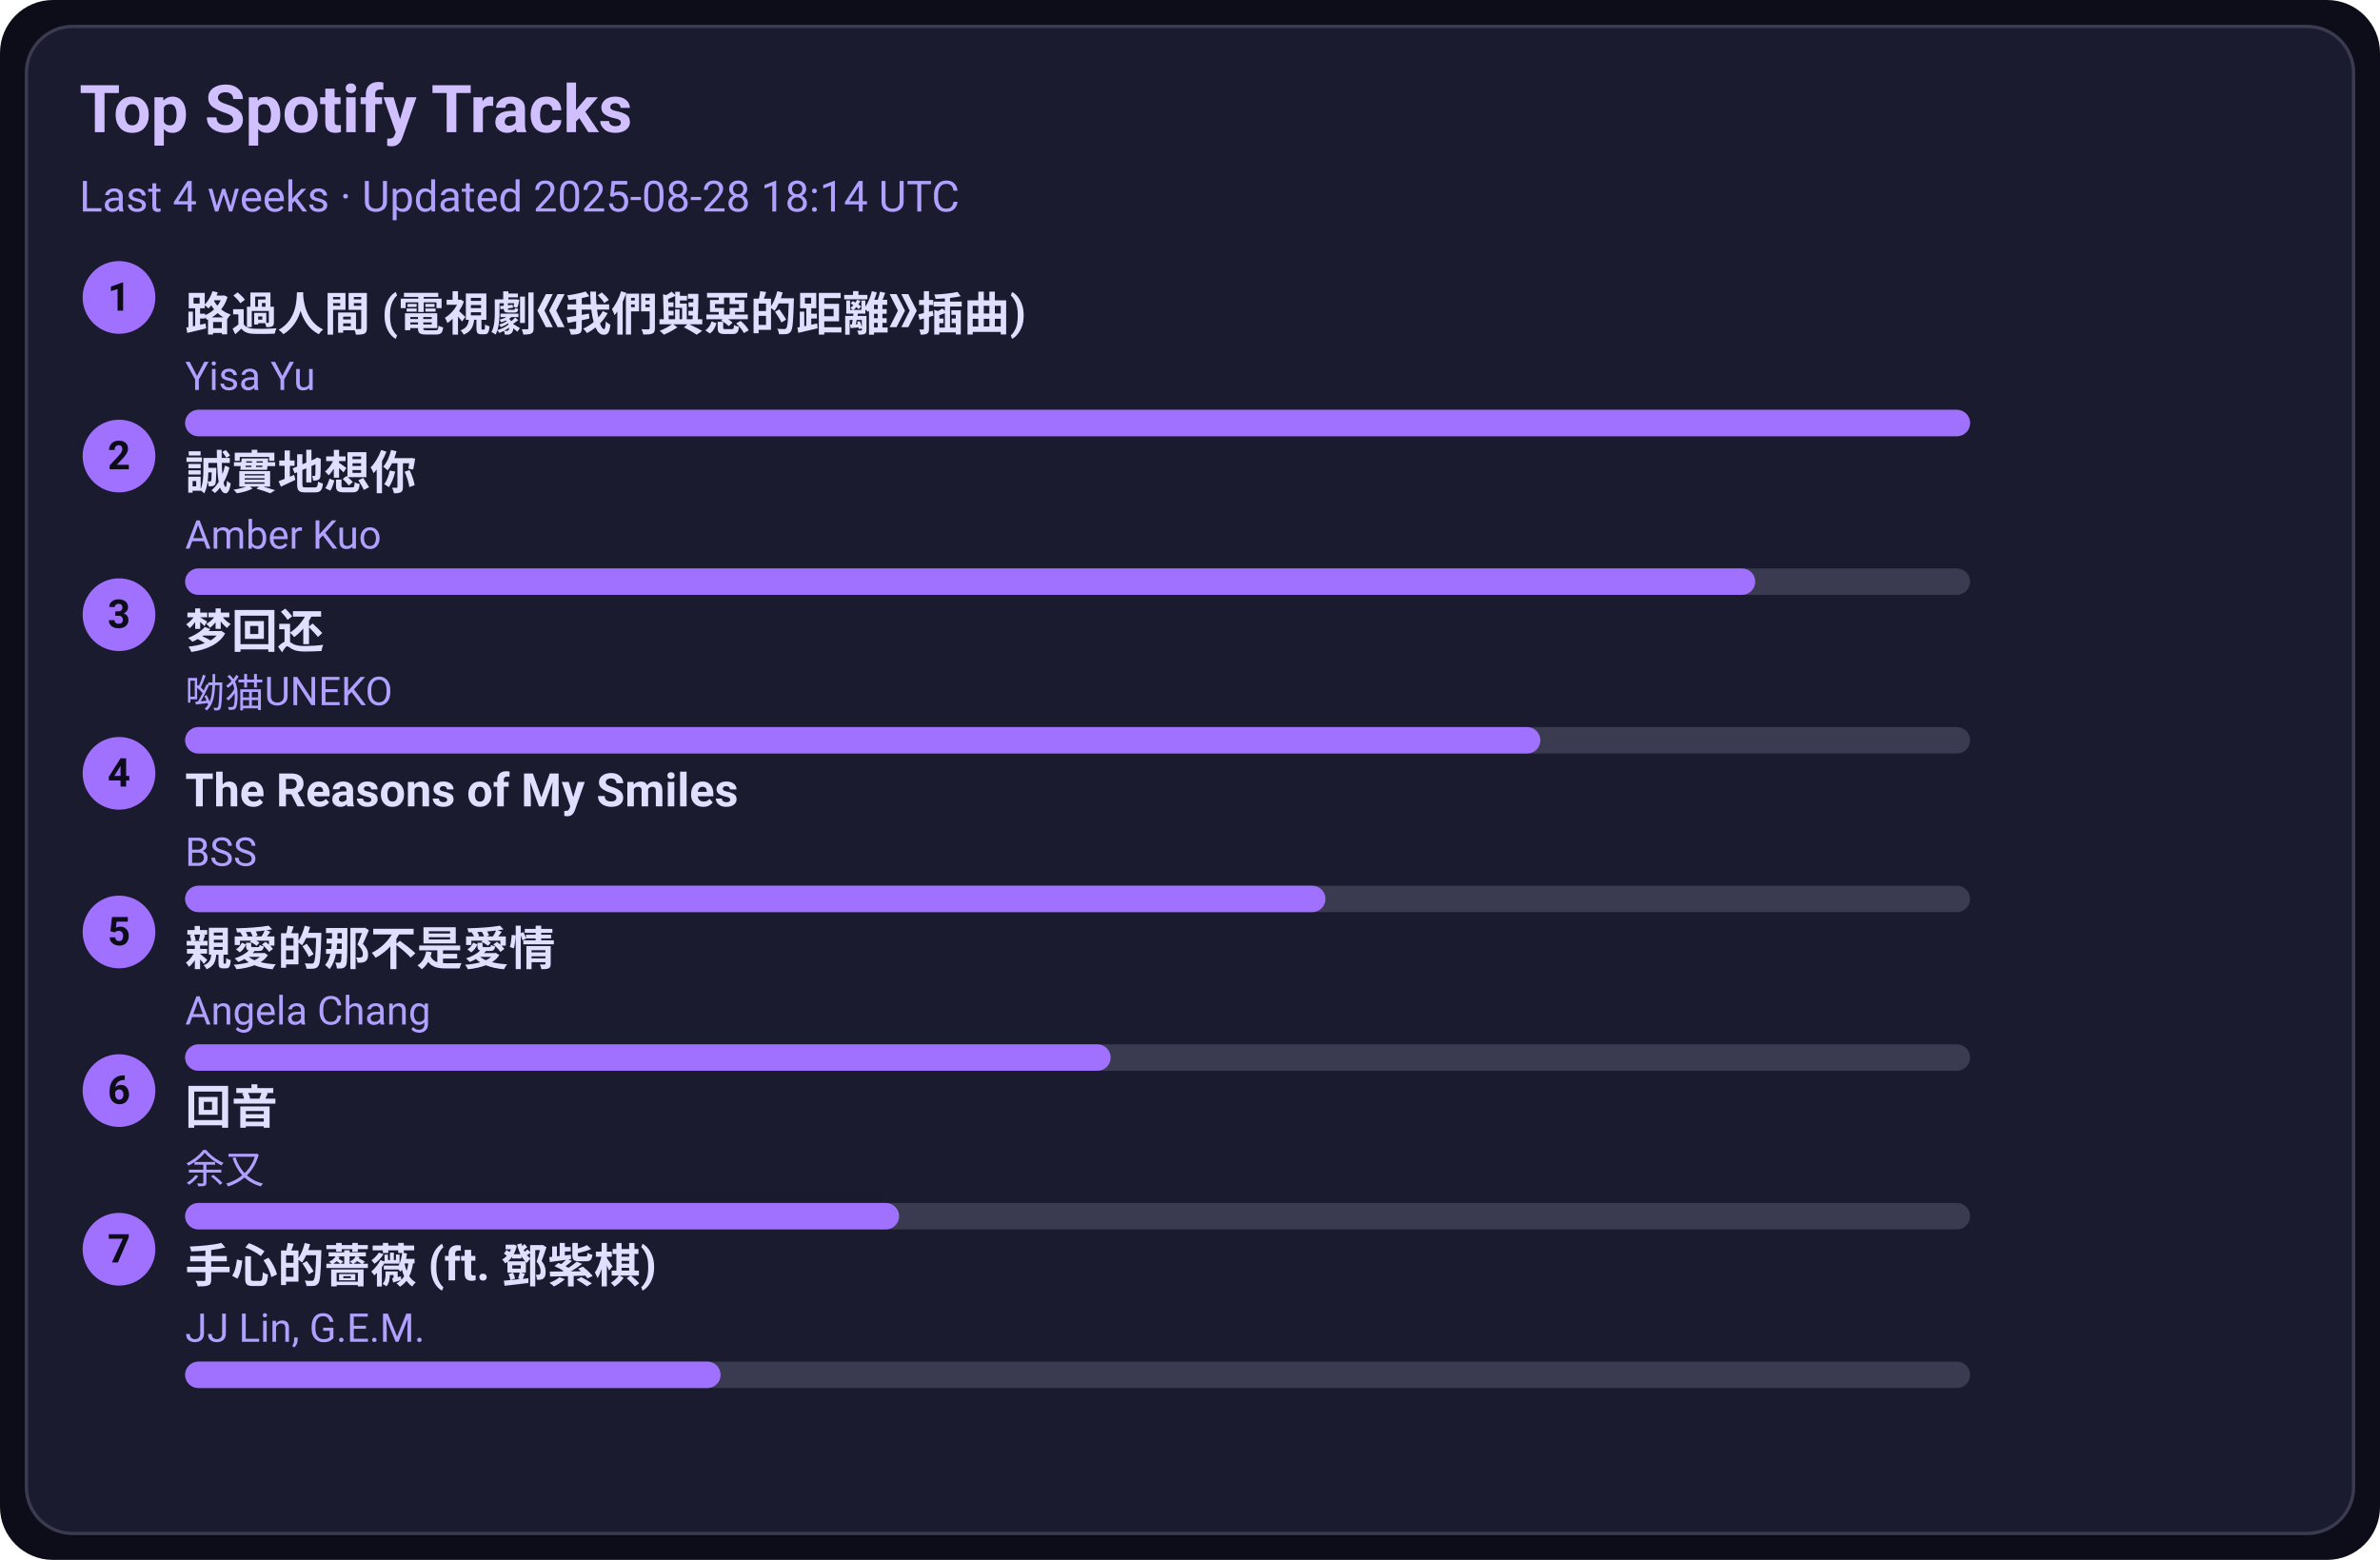
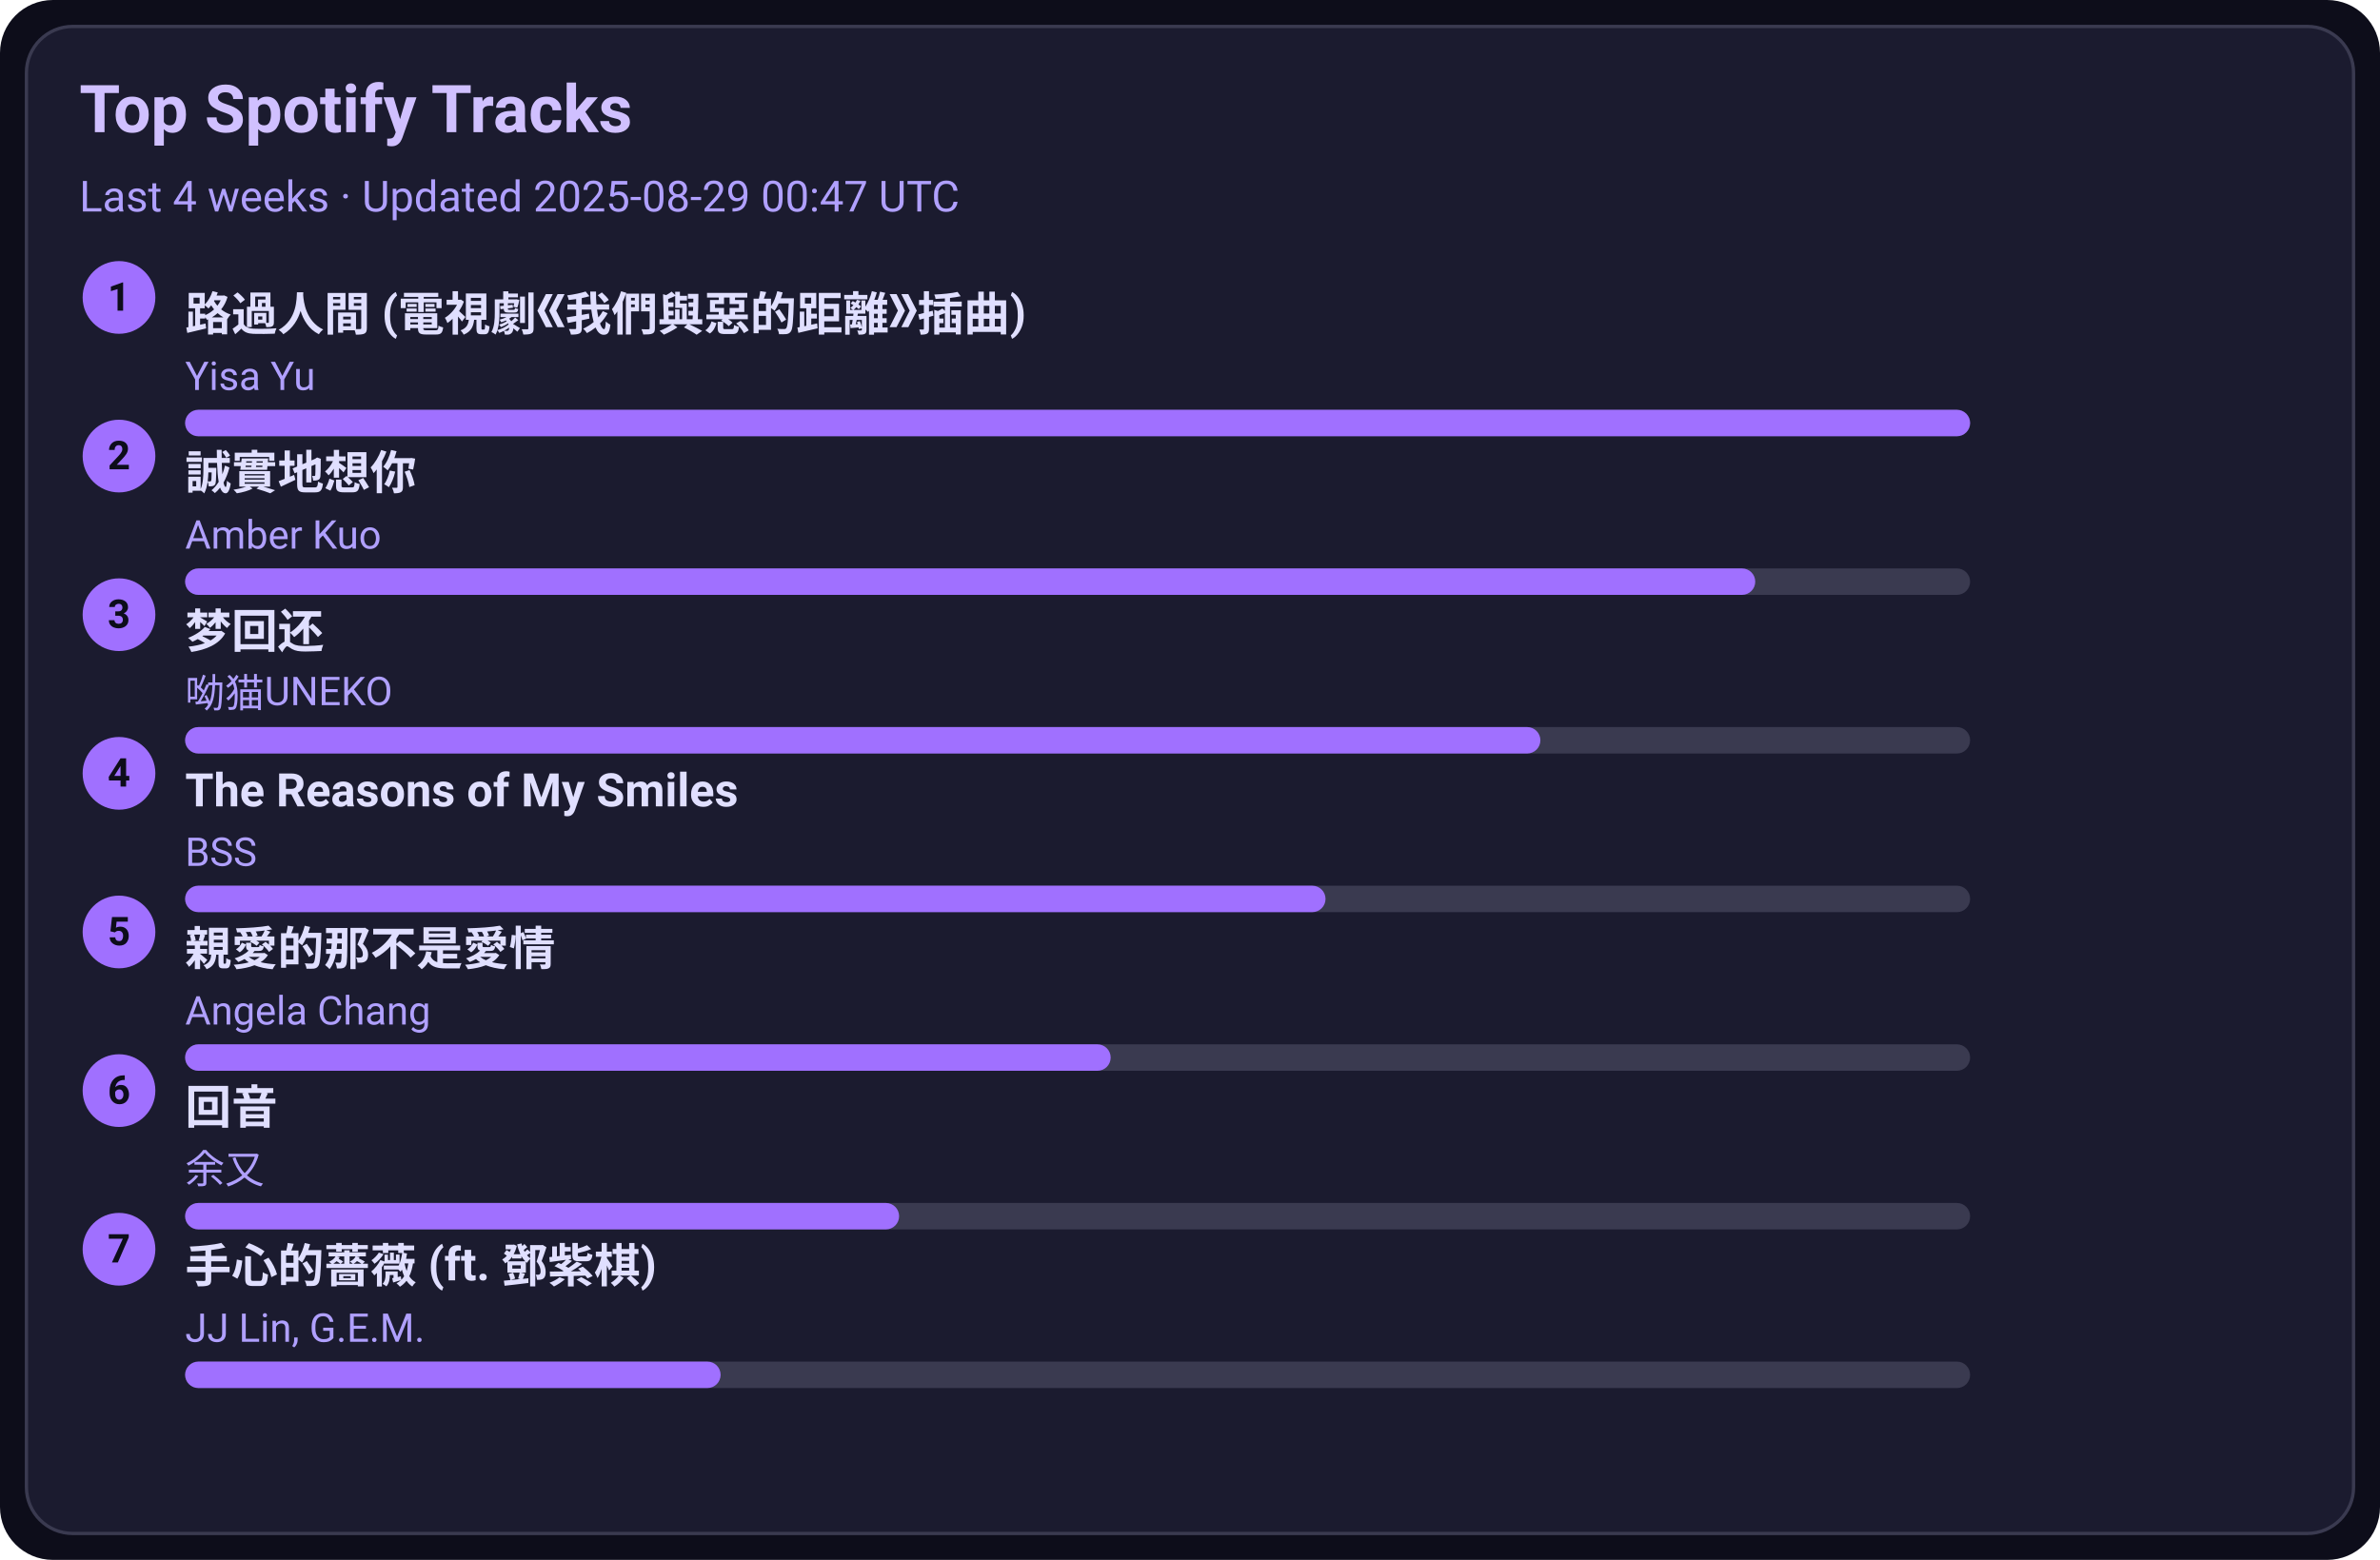
<svg xmlns="http://www.w3.org/2000/svg" width="720" height="472" viewBox="0 0 720 472">
  <style>text{font-family:-apple-system,BlinkMacSystemFont,Segoe UI,Roboto,Ubuntu,Helvetica Neue,Arial,Noto Sans,sans-serif}</style>
  <rect width="720" height="472" rx="16" fill="#0d0d1a" />
  <rect x="8" y="8" width="704" height="456" rx="14" fill="#1b1b2f" stroke="#3a3a50" />
  <text x="24" y="40" font-size="20" fill="#d0c0ff" font-weight="600">Top Spotify Tracks</text>
-   <text x="24" y="64" font-size="13" fill="#b0a0ff">Last 4 weeks · Updated 2025-08-28 18:14 UTC</text>
+   <text x="24" y="64" font-size="13" fill="#b0a0ff">Last 4 weeks · Updated 2025-08-29 00:47 UTC</text>
  <circle cx="36" cy="90" r="11" fill="#a070ff" />
  <text x="36" y="94" text-anchor="middle" font-size="12" fill="#0d0d1a" font-weight="700">1</text>
  <a href="https://open.spotify.com/track/1ZSleGniKMWNrWvK5cGALO" target="_blank" rel="noopener noreferrer">
    <text x="56" y="100" font-size="14" fill="#e0dfff" font-weight="600">路過人間 (電視劇《我們與惡的距離》插曲)</text>
  </a>
  <text x="56" y="118" font-size="12" fill="#b0a0ff">Yisa Yu</text>
  <rect x="56" y="124" width="540" height="8" rx="4" fill="#3a3a50" />
  <rect x="56" y="124" width="540" height="8" rx="4" fill="#a070ff" />
  <circle cx="36" cy="138" r="11" fill="#a070ff" />
  <text x="36" y="142" text-anchor="middle" font-size="12" fill="#0d0d1a" font-weight="700">2</text>
  <a href="https://open.spotify.com/track/1SPZzj8QzOwZoAGKXMGLGJ" target="_blank" rel="noopener noreferrer">
    <text x="56" y="148" font-size="14" fill="#e0dfff" font-weight="600">誠實地想你</text>
  </a>
  <text x="56" y="166" font-size="12" fill="#b0a0ff">Amber Kuo</text>
  <rect x="56" y="172" width="540" height="8" rx="4" fill="#3a3a50" />
  <rect x="56" y="172" width="475" height="8" rx="4" fill="#a070ff" />
  <circle cx="36" cy="186" r="11" fill="#a070ff" />
  <text x="36" y="190" text-anchor="middle" font-size="12" fill="#0d0d1a" font-weight="700">3</text>
  <a href="https://open.spotify.com/track/6jTK3YxlFysC8g0Ye9tbPK" target="_blank" rel="noopener noreferrer">
    <text x="56" y="196" font-size="14" fill="#e0dfff" font-weight="600">梦回还</text>
  </a>
  <text x="56" y="214" font-size="12" fill="#b0a0ff">呦猫UNEKO</text>
  <rect x="56" y="220" width="540" height="8" rx="4" fill="#3a3a50" />
  <rect x="56" y="220" width="410" height="8" rx="4" fill="#a070ff" />
  <circle cx="36" cy="234" r="11" fill="#a070ff" />
  <text x="36" y="238" text-anchor="middle" font-size="12" fill="#0d0d1a" font-weight="700">4</text>
  <a href="https://open.spotify.com/track/1amowbJ9HHFFSFdg2ubM7G" target="_blank" rel="noopener noreferrer">
    <text x="56" y="244" font-size="14" fill="#e0dfff" font-weight="600">The Reasons of My Smiles</text>
  </a>
  <text x="56" y="262" font-size="12" fill="#b0a0ff">BSS</text>
  <rect x="56" y="268" width="540" height="8" rx="4" fill="#3a3a50" />
  <rect x="56" y="268" width="345" height="8" rx="4" fill="#a070ff" />
  <circle cx="36" cy="282" r="11" fill="#a070ff" />
  <text x="36" y="286" text-anchor="middle" font-size="12" fill="#0d0d1a" font-weight="700">5</text>
  <a href="https://open.spotify.com/track/1MAv2SJPGVVDHyFlhflmYR" target="_blank" rel="noopener noreferrer">
    <text x="56" y="292" font-size="14" fill="#e0dfff" font-weight="600">親愛的那不是愛情</text>
  </a>
  <text x="56" y="310" font-size="12" fill="#b0a0ff">Angela Chang</text>
  <rect x="56" y="316" width="540" height="8" rx="4" fill="#3a3a50" />
  <rect x="56" y="316" width="280" height="8" rx="4" fill="#a070ff" />
  <circle cx="36" cy="330" r="11" fill="#a070ff" />
  <text x="36" y="334" text-anchor="middle" font-size="12" fill="#0d0d1a" font-weight="700">6</text>
  <a href="https://open.spotify.com/track/1K30lsrpvTR0ytSICU2Z3X" target="_blank" rel="noopener noreferrer">
    <text x="56" y="340" font-size="14" fill="#e0dfff" font-weight="600">回音</text>
  </a>
  <text x="56" y="358" font-size="12" fill="#b0a0ff">余又</text>
  <rect x="56" y="364" width="540" height="8" rx="4" fill="#3a3a50" />
  <rect x="56" y="364" width="216" height="8" rx="4" fill="#a070ff" />
  <circle cx="36" cy="378" r="11" fill="#a070ff" />
  <text x="36" y="382" text-anchor="middle" font-size="12" fill="#0d0d1a" font-weight="700">7</text>
  <a href="https://open.spotify.com/track/0w0u6SaUF3mtxMX0Dohnud" target="_blank" rel="noopener noreferrer">
    <text x="56" y="388" font-size="14" fill="#e0dfff" font-weight="600">手心的薔薇 (ft. 鄧紫棋)</text>
  </a>
  <text x="56" y="406" font-size="12" fill="#b0a0ff">JJ Lin, G.E.M.</text>
  <rect x="56" y="412" width="540" height="8" rx="4" fill="#3a3a50" />
  <rect x="56" y="412" width="162" height="8" rx="4" fill="#a070ff" />
</svg>
